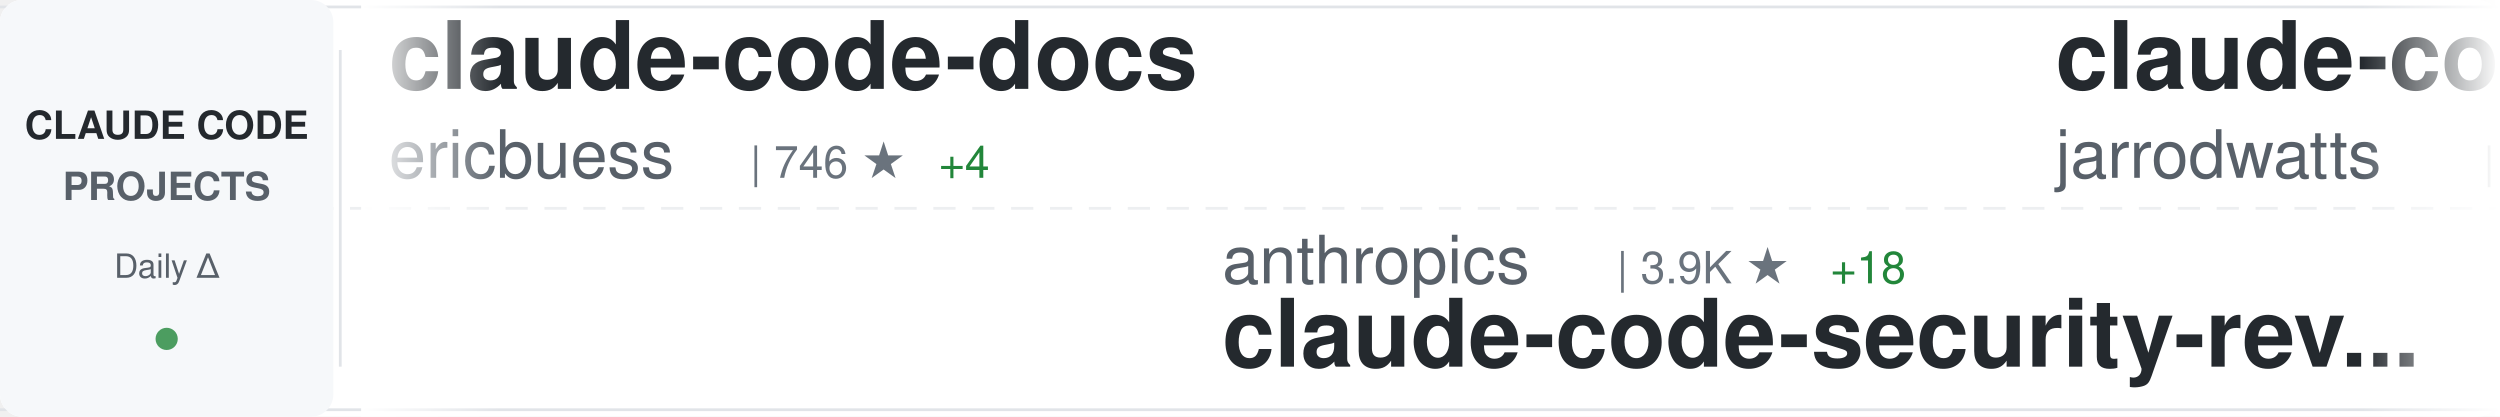
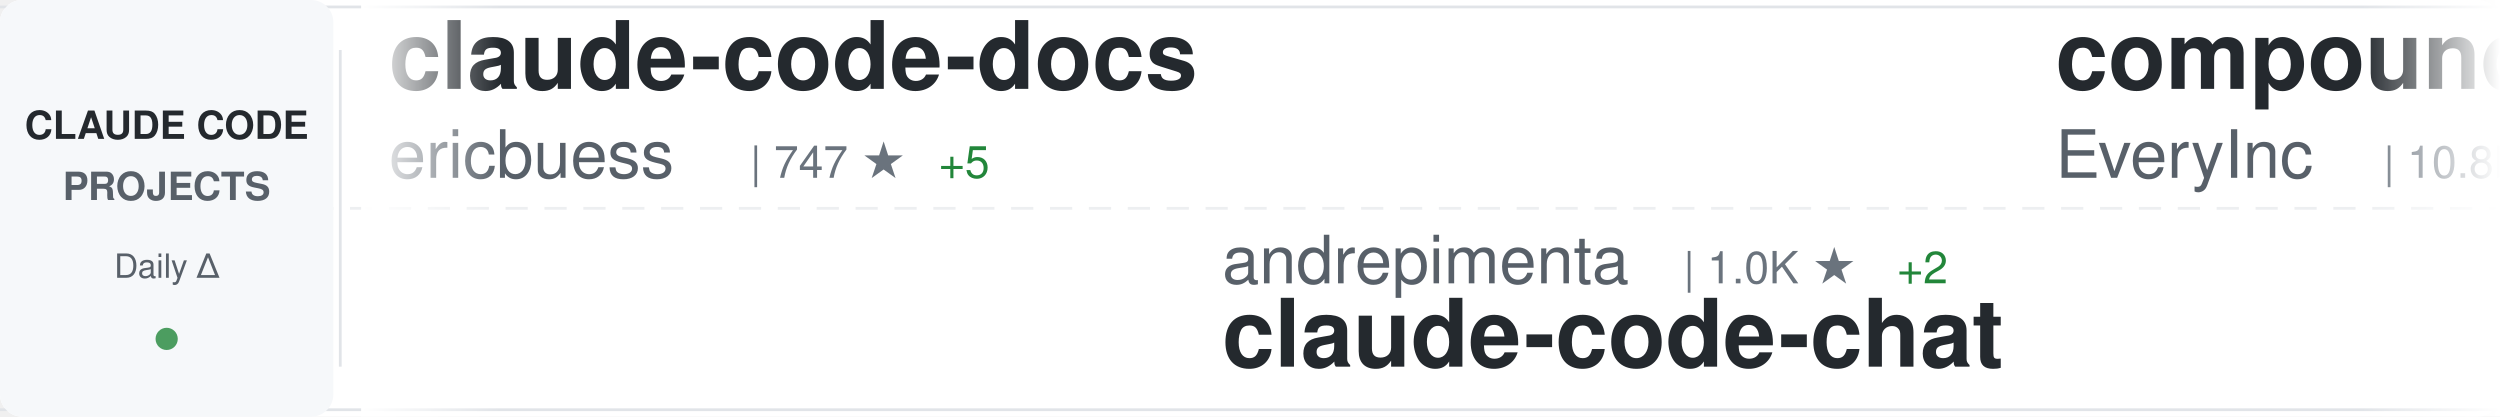
<svg xmlns="http://www.w3.org/2000/svg" width="900" height="150">
  <defs>
    <linearGradient id="awesomeLeftFade" x1="0%" y1="0%" x2="100%" y2="0%">
      <stop offset="0%" style="stop-color:#ffffff;stop-opacity:1" />
      <stop offset="100%" style="stop-color:#ffffff;stop-opacity:0" />
    </linearGradient>
    <linearGradient id="awesomeRightFade" x1="0%" y1="0%" x2="100%" y2="0%">
      <stop offset="0%" style="stop-color:#ffffff;stop-opacity:0" />
      <stop offset="100%" style="stop-color:#ffffff;stop-opacity:1" />
    </linearGradient>
  </defs>
  <rect width="900" height="150" fill="#ffffff" rx="8" />
  <rect x="0" y="2" width="900" height="1" fill="#e1e4e8" />
  <rect x="0" y="147" width="900" height="1" fill="#e1e4e8" />
  <line x1="0" y1="75" x2="900" y2="75" stroke="#e1e4e8" stroke-width="1" stroke-dasharray="8 6" opacity="0.6" />
  <rect x="0" y="0" width="120" height="150" fill="#f6f8fa" rx="8" />
  <text x="60" y="50" font-family="-apple-system, BlinkMacSystemFont, 'Segoe UI', Helvetica, Arial, sans-serif" font-size="14" font-weight="600" fill="#24292e" text-anchor="middle">CLAUDE CODE</text>
  <text x="60" y="72" font-family="-apple-system, BlinkMacSystemFont, 'Segoe UI', Helvetica, Arial, sans-serif" font-size="14" font-weight="600" fill="#586069" text-anchor="middle">PROJECTS</text>
  <text x="60" y="100" font-family="-apple-system, BlinkMacSystemFont, 'Segoe UI', Helvetica, Arial, sans-serif" font-size="12" font-weight="500" fill="#586069" text-anchor="middle">Daily Δ</text>
  <circle cx="60" cy="122" r="4" fill="#22863a" opacity="0.8" />
  <rect x="122" y="18" width="1" height="114" fill="#e1e4e8" />
  <clipPath id="awesomeTickerClip">
    <rect x="130" y="0" width="770" height="150" />
  </clipPath>
  <g clip-path="url(#awesomeTickerClip)">
    <g id="awesomeTickerItems">
      <animateTransform attributeName="transform" attributeType="XML" type="translate" from="0 0" to="-3000 0" dur="54s" repeatCount="indefinite" />
      <g transform="translate(0, 0)">
        <text x="140" y="32" font-family="-apple-system, BlinkMacSystemFont, 'Segoe UI', Helvetica, Arial, sans-serif" font-size="34" font-weight="600" fill="#24292e">claude-code-docs</text>
        <text x="140" y="64" font-family="-apple-system, BlinkMacSystemFont, 'Segoe UI', Helvetica, Arial, sans-serif" font-size="24" font-weight="400" fill="#586069">ericbuess</text>
-         <text x="270" y="64" font-family="-apple-system, BlinkMacSystemFont, 'Segoe UI', Helvetica, Arial, sans-serif" font-size="16" font-weight="500" fill="#6a737d">| 746 ★</text>
-         <text x="338" y="64" font-family="-apple-system, BlinkMacSystemFont, 'Segoe UI', Helvetica, Arial, sans-serif" font-size="16" font-weight="500" fill="#22863a"> +4</text>
+         <text x="270" y="64" font-family="-apple-system, BlinkMacSystemFont, 'Segoe UI', Helvetica, Arial, sans-serif" font-size="16" font-weight="500" fill="#6a737d">| 747 ★</text>
+         <text x="338" y="64" font-family="-apple-system, BlinkMacSystemFont, 'Segoe UI', Helvetica, Arial, sans-serif" font-size="16" font-weight="500" fill="#22863a"> +5</text>
      </g>
      <g transform="translate(300, 0)">
-         <text x="140" y="102" font-family="-apple-system, BlinkMacSystemFont, 'Segoe UI', Helvetica, Arial, sans-serif" font-size="24" font-weight="400" fill="#586069">anthropics</text>
-         <text x="282" y="102" font-family="-apple-system, BlinkMacSystemFont, 'Segoe UI', Helvetica, Arial, sans-serif" font-size="16" font-weight="500" fill="#6a737d">| 3.9K ★</text>
-         <text x="359" y="102" font-family="-apple-system, BlinkMacSystemFont, 'Segoe UI', Helvetica, Arial, sans-serif" font-size="16" font-weight="500" fill="#22863a"> +18</text>
-         <text x="140" y="132" font-family="-apple-system, BlinkMacSystemFont, 'Segoe UI', Helvetica, Arial, sans-serif" font-size="34" font-weight="600" fill="#24292e">claude-code-security-rev...</text>
+         <text x="140" y="102" font-family="-apple-system, BlinkMacSystemFont, 'Segoe UI', Helvetica, Arial, sans-serif" font-size="24" font-weight="400" fill="#586069">andrepimenta</text>
+         <text x="306" y="102" font-family="-apple-system, BlinkMacSystemFont, 'Segoe UI', Helvetica, Arial, sans-serif" font-size="16" font-weight="500" fill="#6a737d">| 1.0K ★</text>
+         <text x="383" y="102" font-family="-apple-system, BlinkMacSystemFont, 'Segoe UI', Helvetica, Arial, sans-serif" font-size="16" font-weight="500" fill="#22863a"> +2</text>
+         <text x="140" y="132" font-family="-apple-system, BlinkMacSystemFont, 'Segoe UI', Helvetica, Arial, sans-serif" font-size="34" font-weight="600" fill="#24292e">claude-code-chat</text>
      </g>
      <g transform="translate(600, 0)">
+         <text x="140" y="32" font-family="-apple-system, BlinkMacSystemFont, 'Segoe UI', Helvetica, Arial, sans-serif" font-size="34" font-weight="600" fill="#24292e">compound-engineering-plu...</text>
+         <text x="140" y="64" font-family="-apple-system, BlinkMacSystemFont, 'Segoe UI', Helvetica, Arial, sans-serif" font-size="24" font-weight="400" fill="#586069">EveryInc</text>
+         <text x="258" y="64" font-family="-apple-system, BlinkMacSystemFont, 'Segoe UI', Helvetica, Arial, sans-serif" font-size="16" font-weight="500" fill="#6a737d">| 10.8K ★</text>
+         <text x="344" y="64" font-family="-apple-system, BlinkMacSystemFont, 'Segoe UI', Helvetica, Arial, sans-serif" font-size="16" font-weight="500" fill="#22863a"> +46</text>
+       </g>
+       <g transform="translate(900, 0)">
+         <text x="140" y="102" font-family="-apple-system, BlinkMacSystemFont, 'Segoe UI', Helvetica, Arial, sans-serif" font-size="24" font-weight="400" fill="#586069">jeremylongshore</text>
+         <text x="342" y="102" font-family="-apple-system, BlinkMacSystemFont, 'Segoe UI', Helvetica, Arial, sans-serif" font-size="16" font-weight="500" fill="#6a737d">| 1.7K ★</text>
+         <text x="419" y="102" font-family="-apple-system, BlinkMacSystemFont, 'Segoe UI', Helvetica, Arial, sans-serif" font-size="16" font-weight="500" fill="#22863a"> +8</text>
+         <text x="140" y="132" font-family="-apple-system, BlinkMacSystemFont, 'Segoe UI', Helvetica, Arial, sans-serif" font-size="34" font-weight="600" fill="#24292e">claude-code-plugins-plus...</text>
+       </g>
+       <g transform="translate(1200, 0)">
+         <text x="140" y="32" font-family="-apple-system, BlinkMacSystemFont, 'Segoe UI', Helvetica, Arial, sans-serif" font-size="34" font-weight="600" fill="#24292e">cc-switch</text>
+         <text x="140" y="64" font-family="-apple-system, BlinkMacSystemFont, 'Segoe UI', Helvetica, Arial, sans-serif" font-size="24" font-weight="400" fill="#586069">farion1231</text>
+         <text x="282" y="64" font-family="-apple-system, BlinkMacSystemFont, 'Segoe UI', Helvetica, Arial, sans-serif" font-size="16" font-weight="500" fill="#6a737d">| 31.5K ★</text>
+         <text x="368" y="64" font-family="-apple-system, BlinkMacSystemFont, 'Segoe UI', Helvetica, Arial, sans-serif" font-size="16" font-weight="500" fill="#22863a"> +357</text>
+       </g>
+       <g transform="translate(1500, 0)">
+         <text x="140" y="102" font-family="-apple-system, BlinkMacSystemFont, 'Segoe UI', Helvetica, Arial, sans-serif" font-size="24" font-weight="400" fill="#586069">snarktank</text>
+         <text x="270" y="102" font-family="-apple-system, BlinkMacSystemFont, 'Segoe UI', Helvetica, Arial, sans-serif" font-size="16" font-weight="500" fill="#6a737d">| 13.5K ★</text>
+         <text x="356" y="102" font-family="-apple-system, BlinkMacSystemFont, 'Segoe UI', Helvetica, Arial, sans-serif" font-size="16" font-weight="500" fill="#22863a"> +66</text>
+         <text x="140" y="132" font-family="-apple-system, BlinkMacSystemFont, 'Segoe UI', Helvetica, Arial, sans-serif" font-size="34" font-weight="600" fill="#24292e">ralph</text>
+       </g>
+       <g transform="translate(1800, 0)">
        <text x="140" y="32" font-family="-apple-system, BlinkMacSystemFont, 'Segoe UI', Helvetica, Arial, sans-serif" font-size="34" font-weight="600" fill="#24292e">claude-code-config</text>
        <text x="140" y="64" font-family="-apple-system, BlinkMacSystemFont, 'Segoe UI', Helvetica, Arial, sans-serif" font-size="24" font-weight="400" fill="#586069">jarrodwatts</text>
-         <text x="294" y="64" font-family="-apple-system, BlinkMacSystemFont, 'Segoe UI', Helvetica, Arial, sans-serif" font-size="16" font-weight="500" fill="#6a737d">| 990 ★</text>
-         <text x="362" y="64" font-family="-apple-system, BlinkMacSystemFont, 'Segoe UI', Helvetica, Arial, sans-serif" font-size="16" font-weight="500" fill="#22863a"> +2</text>
-       </g>
-       <g transform="translate(900, 0)">
-         <text x="140" y="102" font-family="-apple-system, BlinkMacSystemFont, 'Segoe UI', Helvetica, Arial, sans-serif" font-size="24" font-weight="400" fill="#586069">anthropics</text>
-         <text x="282" y="102" font-family="-apple-system, BlinkMacSystemFont, 'Segoe UI', Helvetica, Arial, sans-serif" font-size="16" font-weight="500" fill="#6a737d">| 81.0K ★</text>
-         <text x="368" y="102" font-family="-apple-system, BlinkMacSystemFont, 'Segoe UI', Helvetica, Arial, sans-serif" font-size="16" font-weight="500" fill="#22863a"> +393</text>
-         <text x="140" y="132" font-family="-apple-system, BlinkMacSystemFont, 'Segoe UI', Helvetica, Arial, sans-serif" font-size="34" font-weight="600" fill="#24292e">claude-code</text>
-       </g>
-       <g transform="translate(1200, 0)">
-         <text x="140" y="32" font-family="-apple-system, BlinkMacSystemFont, 'Segoe UI', Helvetica, Arial, sans-serif" font-size="34" font-weight="600" fill="#24292e">antigravity-awesome-skil...</text>
-         <text x="140" y="64" font-family="-apple-system, BlinkMacSystemFont, 'Segoe UI', Helvetica, Arial, sans-serif" font-size="24" font-weight="400" fill="#586069">sickn33</text>
-         <text x="246" y="64" font-family="-apple-system, BlinkMacSystemFont, 'Segoe UI', Helvetica, Arial, sans-serif" font-size="16" font-weight="500" fill="#6a737d">| 26.4K ★</text>
-         <text x="332" y="64" font-family="-apple-system, BlinkMacSystemFont, 'Segoe UI', Helvetica, Arial, sans-serif" font-size="16" font-weight="500" fill="#22863a"> +228</text>
-       </g>
-       <g transform="translate(1500, 0)">
-         <text x="140" y="102" font-family="-apple-system, BlinkMacSystemFont, 'Segoe UI', Helvetica, Arial, sans-serif" font-size="24" font-weight="400" fill="#586069">catlog22</text>
-         <text x="258" y="102" font-family="-apple-system, BlinkMacSystemFont, 'Segoe UI', Helvetica, Arial, sans-serif" font-size="16" font-weight="500" fill="#6a737d">| 1.5K ★</text>
-         <text x="335" y="102" font-family="-apple-system, BlinkMacSystemFont, 'Segoe UI', Helvetica, Arial, sans-serif" font-size="16" font-weight="500" fill="#22863a"> +29</text>
-         <text x="140" y="132" font-family="-apple-system, BlinkMacSystemFont, 'Segoe UI', Helvetica, Arial, sans-serif" font-size="34" font-weight="600" fill="#24292e">Claude-Code-Workflow</text>
-       </g>
-       <g transform="translate(1800, 0)">
-         <text x="140" y="32" font-family="-apple-system, BlinkMacSystemFont, 'Segoe UI', Helvetica, Arial, sans-serif" font-size="34" font-weight="600" fill="#24292e">claude-code-tresor</text>
-         <text x="140" y="64" font-family="-apple-system, BlinkMacSystemFont, 'Segoe UI', Helvetica, Arial, sans-serif" font-size="24" font-weight="400" fill="#586069">alirezarezvani</text>
-         <text x="330" y="64" font-family="-apple-system, BlinkMacSystemFont, 'Segoe UI', Helvetica, Arial, sans-serif" font-size="16" font-weight="500" fill="#6a737d">| 633 ★</text>
-         <text x="398" y="64" font-family="-apple-system, BlinkMacSystemFont, 'Segoe UI', Helvetica, Arial, sans-serif" font-size="16" font-weight="500" fill="#22863a"> +2</text>
+         <text x="294" y="64" font-family="-apple-system, BlinkMacSystemFont, 'Segoe UI', Helvetica, Arial, sans-serif" font-size="16" font-weight="500" fill="#6a737d">| 991 ★</text>
+         <text x="362" y="64" font-family="-apple-system, BlinkMacSystemFont, 'Segoe UI', Helvetica, Arial, sans-serif" font-size="16" font-weight="500" fill="#22863a"> +3</text>
      </g>
      <g transform="translate(2100, 0)">
-         <text x="140" y="102" font-family="-apple-system, BlinkMacSystemFont, 'Segoe UI', Helvetica, Arial, sans-serif" font-size="24" font-weight="400" fill="#586069">anthropics</text>
-         <text x="282" y="102" font-family="-apple-system, BlinkMacSystemFont, 'Segoe UI', Helvetica, Arial, sans-serif" font-size="16" font-weight="500" fill="#6a737d">| 6.4K ★</text>
-         <text x="359" y="102" font-family="-apple-system, BlinkMacSystemFont, 'Segoe UI', Helvetica, Arial, sans-serif" font-size="16" font-weight="500" fill="#22863a"> +25</text>
-         <text x="140" y="132" font-family="-apple-system, BlinkMacSystemFont, 'Segoe UI', Helvetica, Arial, sans-serif" font-size="34" font-weight="600" fill="#24292e">claude-code-action</text>
+         <text x="140" y="102" font-family="-apple-system, BlinkMacSystemFont, 'Segoe UI', Helvetica, Arial, sans-serif" font-size="24" font-weight="400" fill="#586069">musistudio</text>
+         <text x="282" y="102" font-family="-apple-system, BlinkMacSystemFont, 'Segoe UI', Helvetica, Arial, sans-serif" font-size="16" font-weight="500" fill="#6a737d">| 30.2K ★</text>
+         <text x="368" y="102" font-family="-apple-system, BlinkMacSystemFont, 'Segoe UI', Helvetica, Arial, sans-serif" font-size="16" font-weight="500" fill="#22863a"> +68</text>
+         <text x="140" y="132" font-family="-apple-system, BlinkMacSystemFont, 'Segoe UI', Helvetica, Arial, sans-serif" font-size="34" font-weight="600" fill="#24292e">claude-code-router</text>
      </g>
      <g transform="translate(2400, 0)">
-         <text x="140" y="32" font-family="-apple-system, BlinkMacSystemFont, 'Segoe UI', Helvetica, Arial, sans-serif" font-size="34" font-weight="600" fill="#24292e">claudecodeui</text>
-         <text x="140" y="64" font-family="-apple-system, BlinkMacSystemFont, 'Segoe UI', Helvetica, Arial, sans-serif" font-size="24" font-weight="400" fill="#586069">siteboon</text>
-         <text x="258" y="64" font-family="-apple-system, BlinkMacSystemFont, 'Segoe UI', Helvetica, Arial, sans-serif" font-size="16" font-weight="500" fill="#6a737d">| 8.7K ★</text>
-         <text x="335" y="64" font-family="-apple-system, BlinkMacSystemFont, 'Segoe UI', Helvetica, Arial, sans-serif" font-size="16" font-weight="500" fill="#22863a"> +37</text>
+         <text x="140" y="32" font-family="-apple-system, BlinkMacSystemFont, 'Segoe UI', Helvetica, Arial, sans-serif" font-size="34" font-weight="600" fill="#24292e">oh-my-openagent</text>
+         <text x="140" y="64" font-family="-apple-system, BlinkMacSystemFont, 'Segoe UI', Helvetica, Arial, sans-serif" font-size="24" font-weight="400" fill="#586069">code-yeongyu</text>
+         <text x="306" y="64" font-family="-apple-system, BlinkMacSystemFont, 'Segoe UI', Helvetica, Arial, sans-serif" font-size="16" font-weight="500" fill="#6a737d">| 42.2K ★</text>
+         <text x="392" y="64" font-family="-apple-system, BlinkMacSystemFont, 'Segoe UI', Helvetica, Arial, sans-serif" font-size="16" font-weight="500" fill="#22863a"> +261</text>
      </g>
      <g transform="translate(2700, 0)">
-         <text x="140" y="102" font-family="-apple-system, BlinkMacSystemFont, 'Segoe UI', Helvetica, Arial, sans-serif" font-size="24" font-weight="400" fill="#586069">edmund-io</text>
-         <text x="270" y="102" font-family="-apple-system, BlinkMacSystemFont, 'Segoe UI', Helvetica, Arial, sans-serif" font-size="16" font-weight="500" fill="#6a737d">| 1.3K ★</text>
-         <text x="347" y="102" font-family="-apple-system, BlinkMacSystemFont, 'Segoe UI', Helvetica, Arial, sans-serif" font-size="16" font-weight="500" fill="#22863a"> +4</text>
-         <text x="140" y="132" font-family="-apple-system, BlinkMacSystemFont, 'Segoe UI', Helvetica, Arial, sans-serif" font-size="34" font-weight="600" fill="#24292e">edmunds-claude-code</text>
+         <text x="140" y="102" font-family="-apple-system, BlinkMacSystemFont, 'Segoe UI', Helvetica, Arial, sans-serif" font-size="24" font-weight="400" fill="#586069">https-deeplearning-ai</text>
+         <text x="414" y="102" font-family="-apple-system, BlinkMacSystemFont, 'Segoe UI', Helvetica, Arial, sans-serif" font-size="16" font-weight="500" fill="#6a737d">| 456 ★</text>
+         <text x="140" y="132" font-family="-apple-system, BlinkMacSystemFont, 'Segoe UI', Helvetica, Arial, sans-serif" font-size="34" font-weight="600" fill="#24292e">sc-claude-code-files</text>
      </g>
      <g transform="translate(3000, 0)">
        <text x="140" y="32" font-family="-apple-system, BlinkMacSystemFont, 'Segoe UI', Helvetica, Arial, sans-serif" font-size="34" font-weight="600" fill="#24292e">claude-code-docs</text>
        <text x="140" y="64" font-family="-apple-system, BlinkMacSystemFont, 'Segoe UI', Helvetica, Arial, sans-serif" font-size="24" font-weight="400" fill="#586069">ericbuess</text>
-         <text x="270" y="64" font-family="-apple-system, BlinkMacSystemFont, 'Segoe UI', Helvetica, Arial, sans-serif" font-size="16" font-weight="500" fill="#6a737d">| 746 ★</text>
-         <text x="338" y="64" font-family="-apple-system, BlinkMacSystemFont, 'Segoe UI', Helvetica, Arial, sans-serif" font-size="16" font-weight="500" fill="#22863a"> +4</text>
+         <text x="270" y="64" font-family="-apple-system, BlinkMacSystemFont, 'Segoe UI', Helvetica, Arial, sans-serif" font-size="16" font-weight="500" fill="#6a737d">| 747 ★</text>
+         <text x="338" y="64" font-family="-apple-system, BlinkMacSystemFont, 'Segoe UI', Helvetica, Arial, sans-serif" font-size="16" font-weight="500" fill="#22863a"> +5</text>
      </g>
      <g transform="translate(3300, 0)">
-         <text x="140" y="102" font-family="-apple-system, BlinkMacSystemFont, 'Segoe UI', Helvetica, Arial, sans-serif" font-size="24" font-weight="400" fill="#586069">anthropics</text>
-         <text x="282" y="102" font-family="-apple-system, BlinkMacSystemFont, 'Segoe UI', Helvetica, Arial, sans-serif" font-size="16" font-weight="500" fill="#6a737d">| 3.9K ★</text>
-         <text x="359" y="102" font-family="-apple-system, BlinkMacSystemFont, 'Segoe UI', Helvetica, Arial, sans-serif" font-size="16" font-weight="500" fill="#22863a"> +18</text>
-         <text x="140" y="132" font-family="-apple-system, BlinkMacSystemFont, 'Segoe UI', Helvetica, Arial, sans-serif" font-size="34" font-weight="600" fill="#24292e">claude-code-security-rev...</text>
+         <text x="140" y="102" font-family="-apple-system, BlinkMacSystemFont, 'Segoe UI', Helvetica, Arial, sans-serif" font-size="24" font-weight="400" fill="#586069">andrepimenta</text>
+         <text x="306" y="102" font-family="-apple-system, BlinkMacSystemFont, 'Segoe UI', Helvetica, Arial, sans-serif" font-size="16" font-weight="500" fill="#6a737d">| 1.0K ★</text>
+         <text x="383" y="102" font-family="-apple-system, BlinkMacSystemFont, 'Segoe UI', Helvetica, Arial, sans-serif" font-size="16" font-weight="500" fill="#22863a"> +2</text>
+         <text x="140" y="132" font-family="-apple-system, BlinkMacSystemFont, 'Segoe UI', Helvetica, Arial, sans-serif" font-size="34" font-weight="600" fill="#24292e">claude-code-chat</text>
      </g>
      <g transform="translate(3600, 0)">
-         <text x="140" y="32" font-family="-apple-system, BlinkMacSystemFont, 'Segoe UI', Helvetica, Arial, sans-serif" font-size="34" font-weight="600" fill="#24292e">claude-code-config</text>
-         <text x="140" y="64" font-family="-apple-system, BlinkMacSystemFont, 'Segoe UI', Helvetica, Arial, sans-serif" font-size="24" font-weight="400" fill="#586069">jarrodwatts</text>
-         <text x="294" y="64" font-family="-apple-system, BlinkMacSystemFont, 'Segoe UI', Helvetica, Arial, sans-serif" font-size="16" font-weight="500" fill="#6a737d">| 990 ★</text>
-         <text x="362" y="64" font-family="-apple-system, BlinkMacSystemFont, 'Segoe UI', Helvetica, Arial, sans-serif" font-size="16" font-weight="500" fill="#22863a"> +2</text>
+         <text x="140" y="32" font-family="-apple-system, BlinkMacSystemFont, 'Segoe UI', Helvetica, Arial, sans-serif" font-size="34" font-weight="600" fill="#24292e">compound-engineering-plu...</text>
+         <text x="140" y="64" font-family="-apple-system, BlinkMacSystemFont, 'Segoe UI', Helvetica, Arial, sans-serif" font-size="24" font-weight="400" fill="#586069">EveryInc</text>
+         <text x="258" y="64" font-family="-apple-system, BlinkMacSystemFont, 'Segoe UI', Helvetica, Arial, sans-serif" font-size="16" font-weight="500" fill="#6a737d">| 10.8K ★</text>
+         <text x="344" y="64" font-family="-apple-system, BlinkMacSystemFont, 'Segoe UI', Helvetica, Arial, sans-serif" font-size="16" font-weight="500" fill="#22863a"> +46</text>
      </g>
      <g transform="translate(3900, 0)">
-         <text x="140" y="102" font-family="-apple-system, BlinkMacSystemFont, 'Segoe UI', Helvetica, Arial, sans-serif" font-size="24" font-weight="400" fill="#586069">anthropics</text>
-         <text x="282" y="102" font-family="-apple-system, BlinkMacSystemFont, 'Segoe UI', Helvetica, Arial, sans-serif" font-size="16" font-weight="500" fill="#6a737d">| 81.0K ★</text>
-         <text x="368" y="102" font-family="-apple-system, BlinkMacSystemFont, 'Segoe UI', Helvetica, Arial, sans-serif" font-size="16" font-weight="500" fill="#22863a"> +393</text>
-         <text x="140" y="132" font-family="-apple-system, BlinkMacSystemFont, 'Segoe UI', Helvetica, Arial, sans-serif" font-size="34" font-weight="600" fill="#24292e">claude-code</text>
+         <text x="140" y="102" font-family="-apple-system, BlinkMacSystemFont, 'Segoe UI', Helvetica, Arial, sans-serif" font-size="24" font-weight="400" fill="#586069">jeremylongshore</text>
+         <text x="342" y="102" font-family="-apple-system, BlinkMacSystemFont, 'Segoe UI', Helvetica, Arial, sans-serif" font-size="16" font-weight="500" fill="#6a737d">| 1.7K ★</text>
+         <text x="419" y="102" font-family="-apple-system, BlinkMacSystemFont, 'Segoe UI', Helvetica, Arial, sans-serif" font-size="16" font-weight="500" fill="#22863a"> +8</text>
+         <text x="140" y="132" font-family="-apple-system, BlinkMacSystemFont, 'Segoe UI', Helvetica, Arial, sans-serif" font-size="34" font-weight="600" fill="#24292e">claude-code-plugins-plus...</text>
      </g>
    </g>
  </g>
  <rect x="130" y="0" width="50" height="150" fill="url(#awesomeLeftFade)" />
  <rect x="850" y="0" width="50" height="150" fill="url(#awesomeRightFade)" />
</svg>
